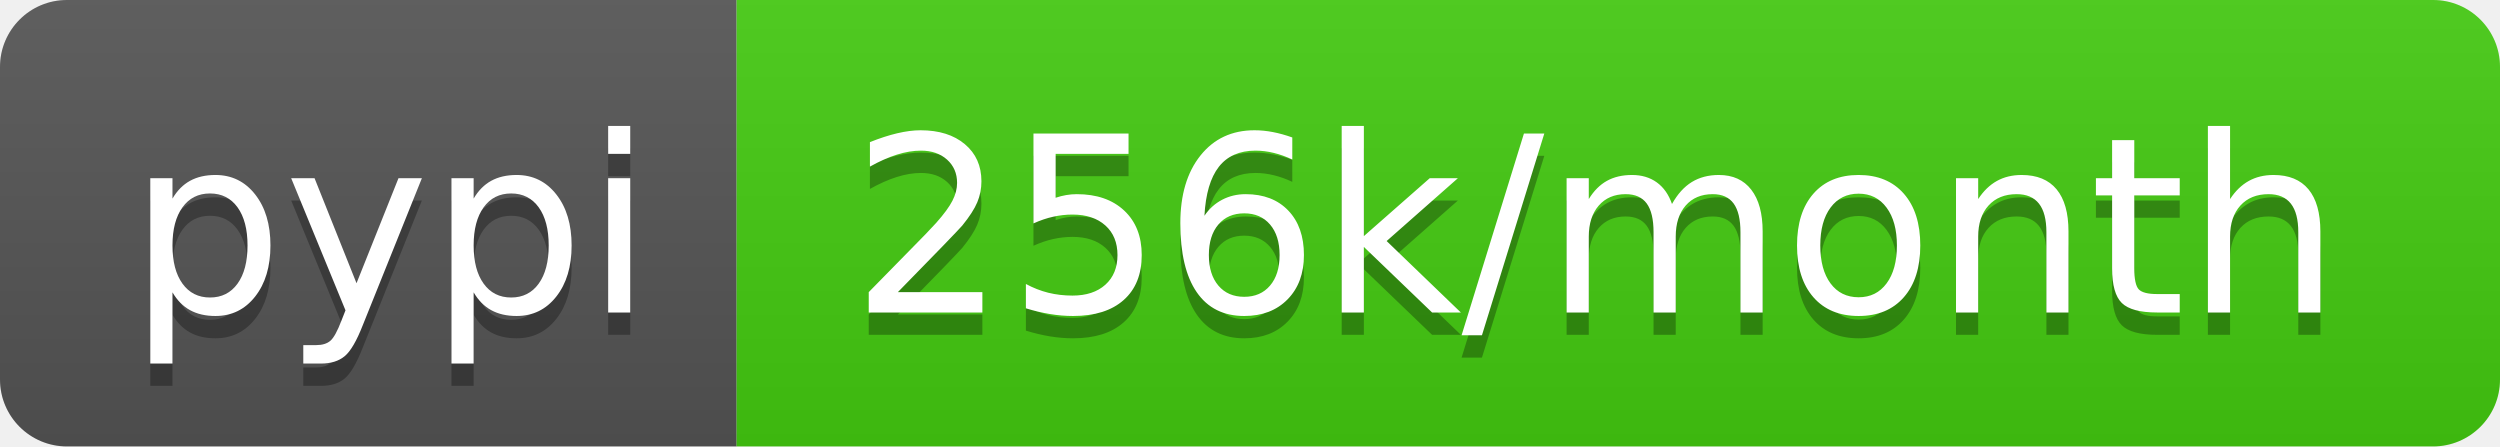
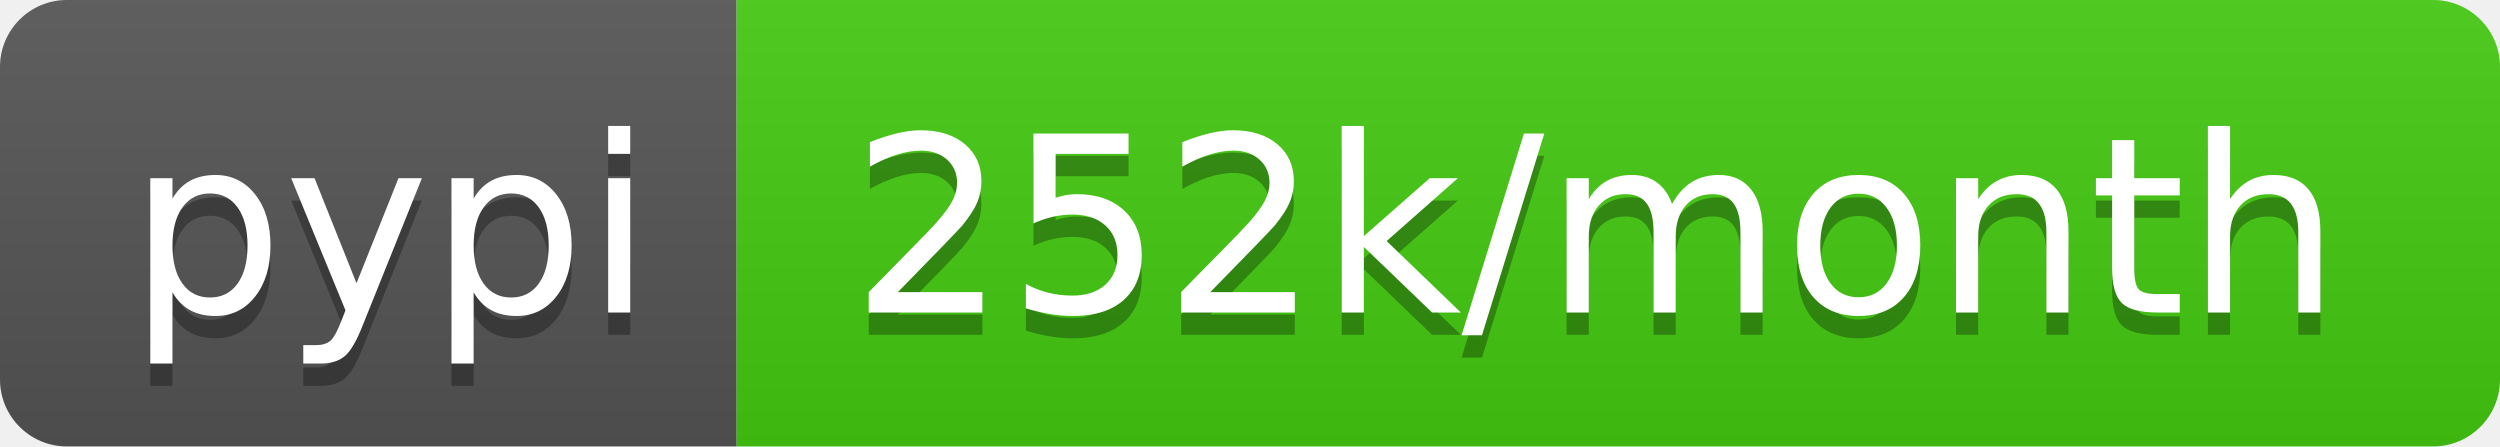
- <svg xmlns="http://www.w3.org/2000/svg" width="112" height="20" role="img" aria-label="pypi: 256k/month">
+ <svg xmlns="http://www.w3.org/2000/svg" width="112" height="20" role="img" aria-label="pypi: 252k/month">
  <linearGradient id="s" x2="0" y2="100%">
    <stop offset="0" stop-color="#bbb" stop-opacity=".1" />
    <stop offset="1" stop-opacity=".1" />
  </linearGradient>
  <clipPath id="r">
    <rect width="112" height="20" rx="3" fill="#fff" />
  </clipPath>
  <g clip-path="url(#r)">
    <rect width="33" height="20" fill="#555" />
    <rect x="33" width="79" height="20" fill="#4c1" />
    <rect width="112" height="20" fill="url(#s)" />
  </g>
  <g fill="#fff" text-anchor="middle" font-family="Verdana,Geneva,DejaVu Sans,sans-serif" text-rendering="geometricPrecision" font-size="110">
    <text aria-hidden="true" x="175" y="150" fill="#010101" fill-opacity=".3" transform="scale(.1)" textLength="230">pypi</text>
    <text x="175" y="140" transform="scale(.1)" fill="#fff" textLength="230">pypi</text>
-     <text aria-hidden="true" x="715" y="150" fill="#010101" fill-opacity=".3" transform="scale(.1)" textLength="690">256k/month</text>
-     <text x="715" y="140" transform="scale(.1)" fill="#fff" textLength="690">256k/month</text>
+     <text aria-hidden="true" x="715" y="150" fill="#010101" fill-opacity=".3" transform="scale(.1)" textLength="690">252k/month</text>
+     <text x="715" y="140" transform="scale(.1)" fill="#fff" textLength="690">252k/month</text>
  </g>
</svg>
